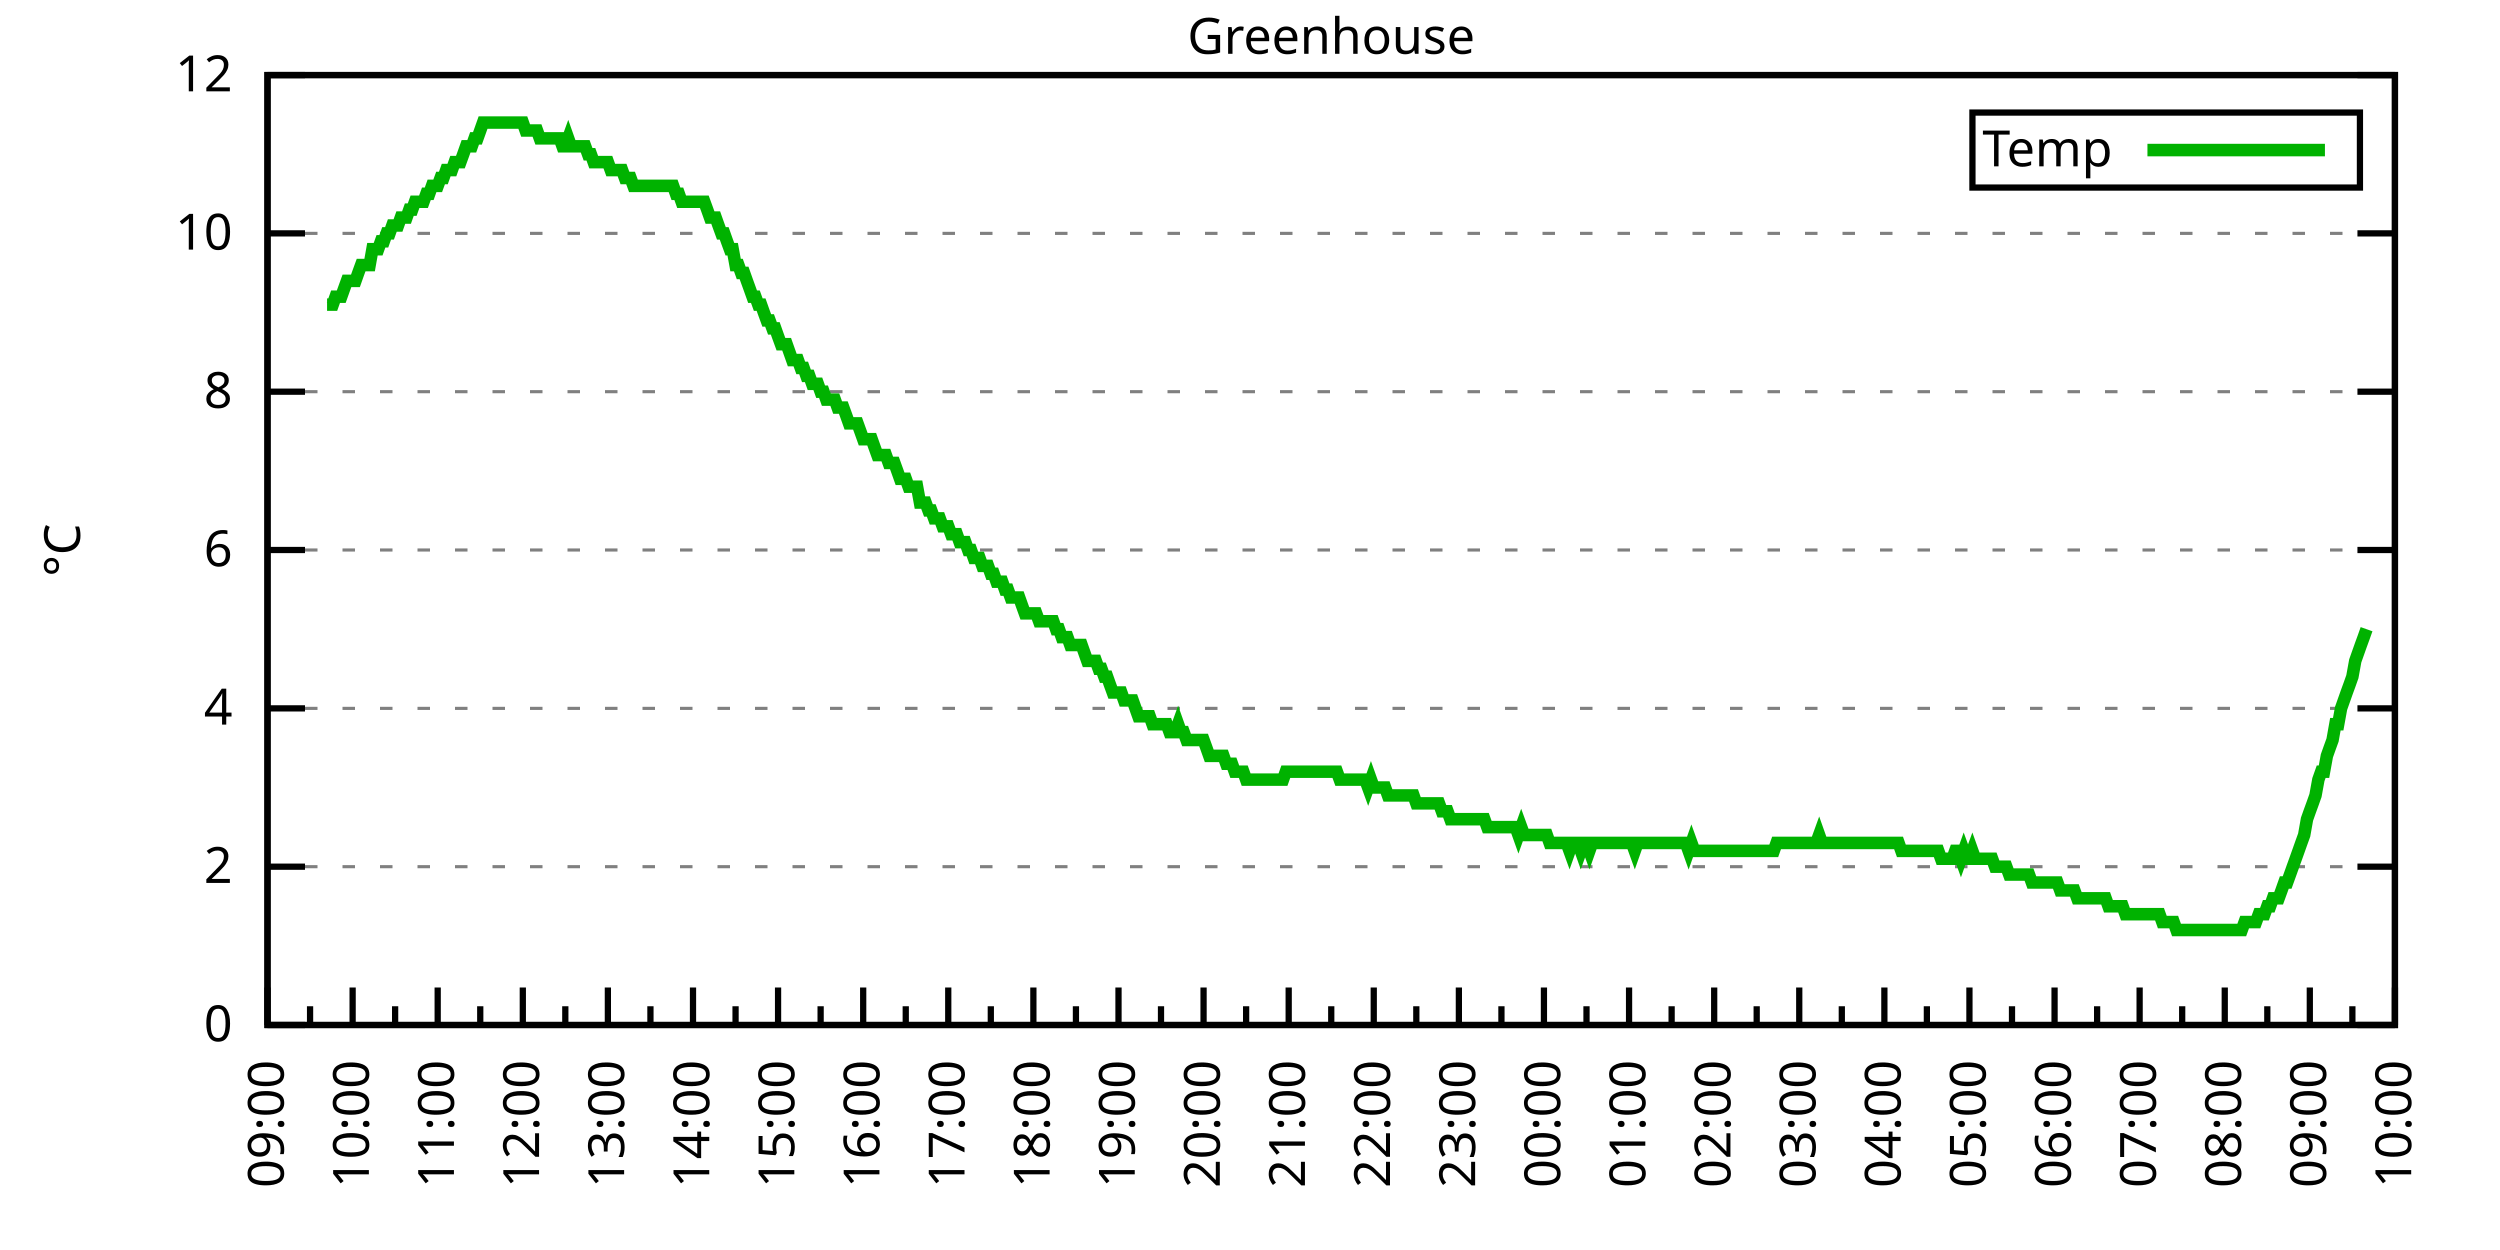
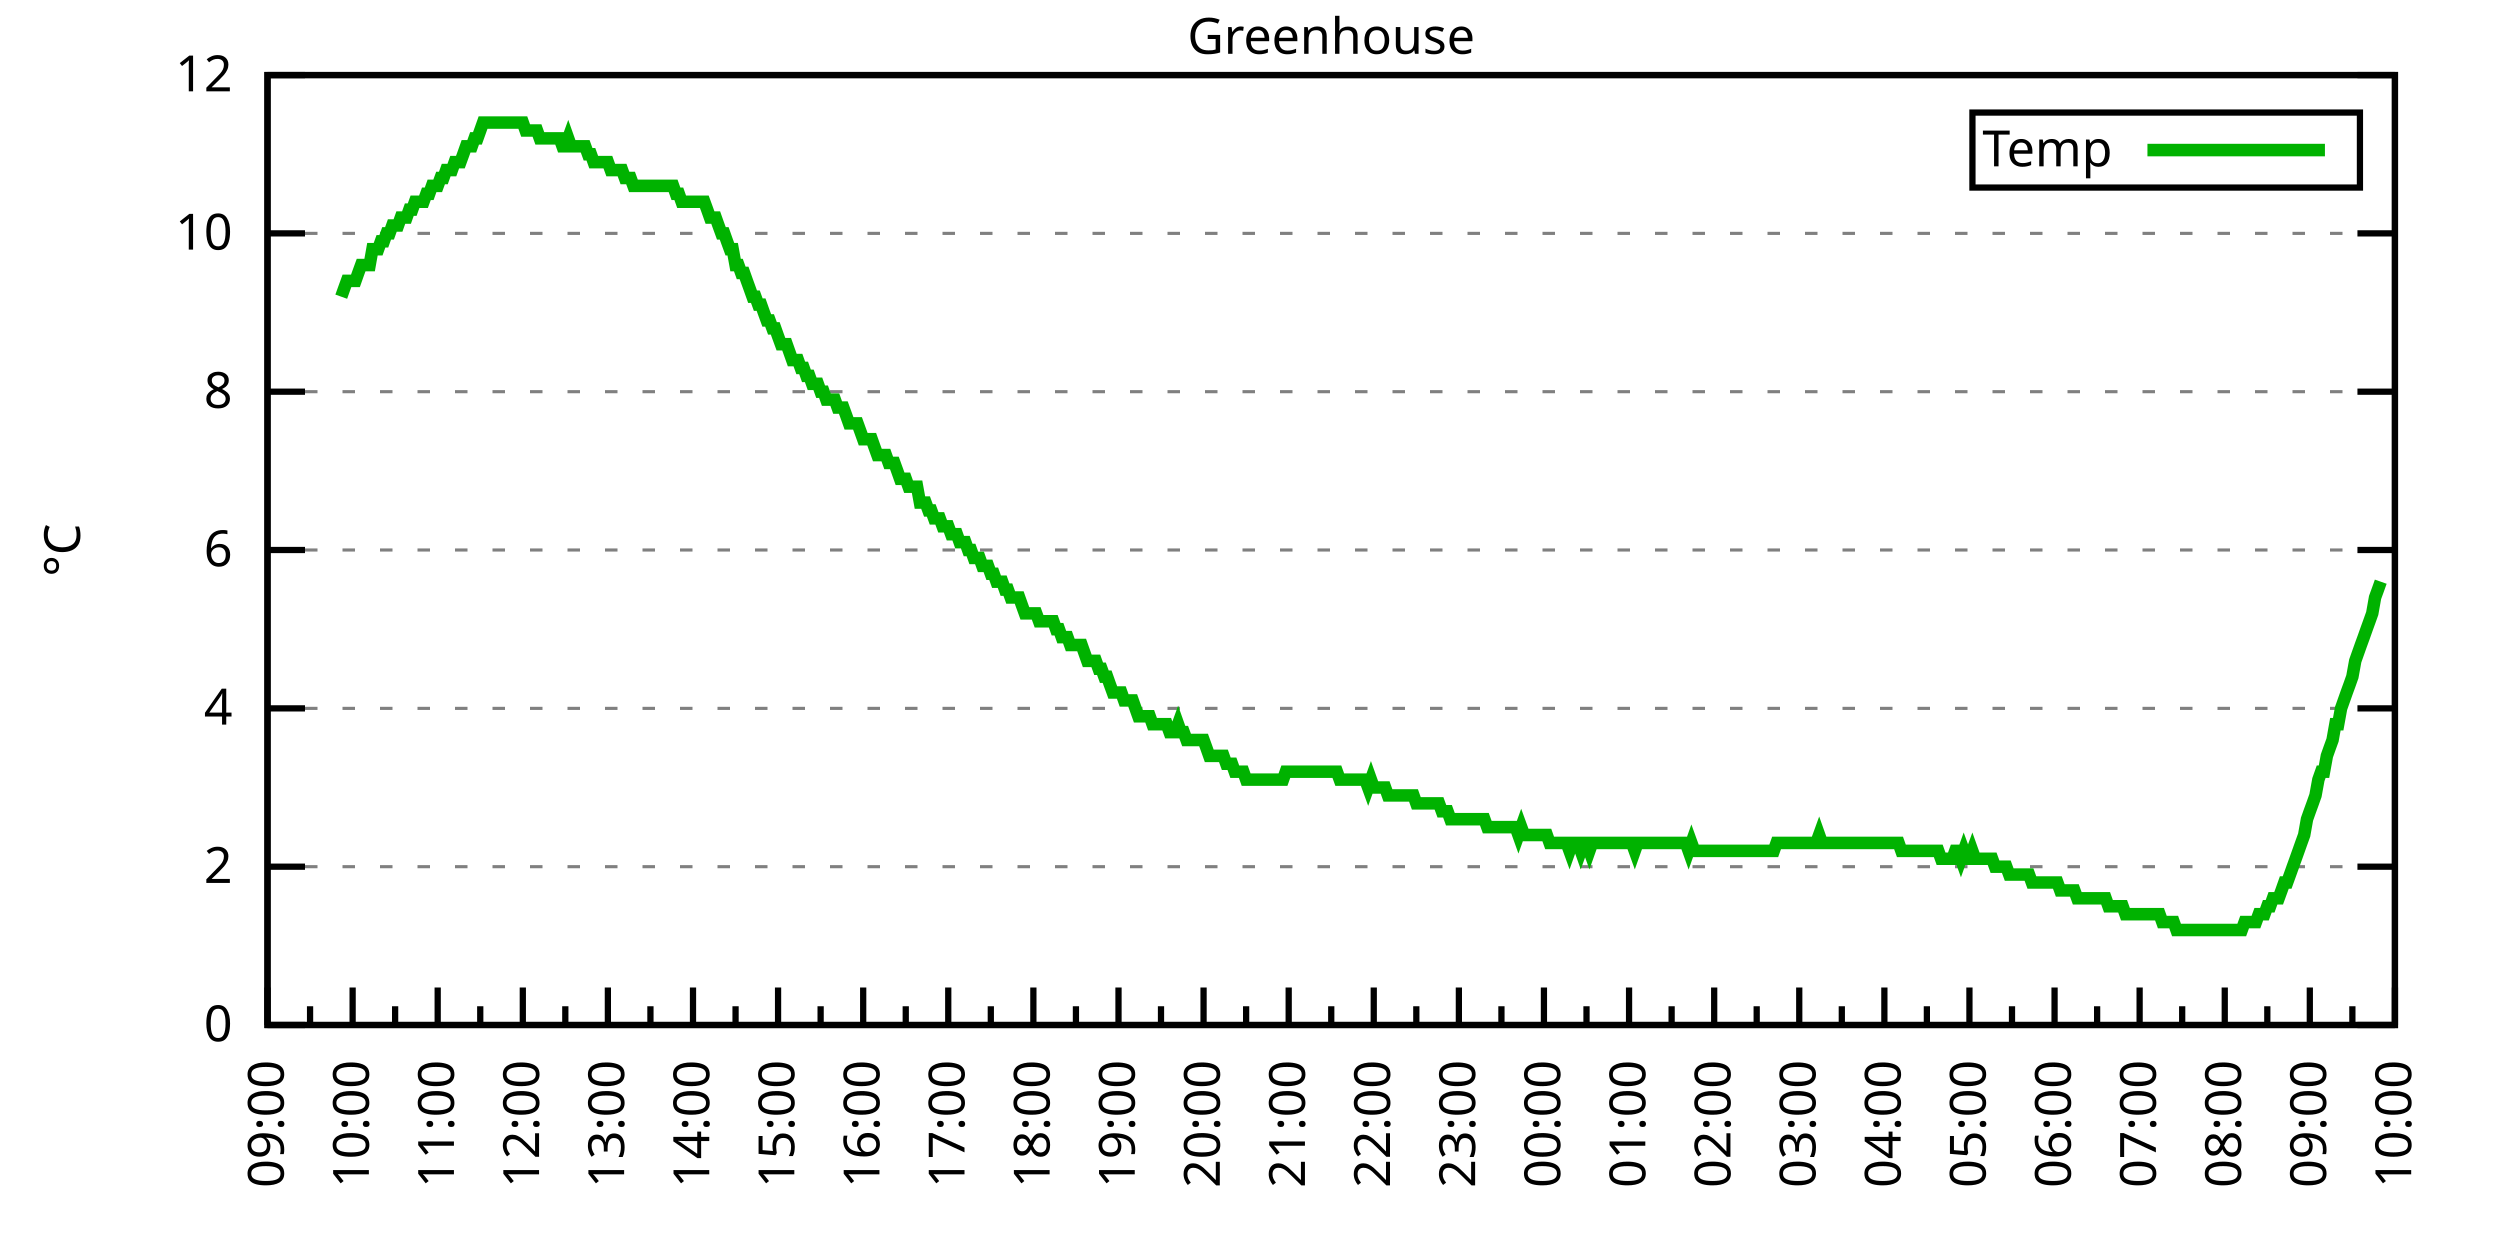
<svg xmlns="http://www.w3.org/2000/svg" xmlns:xlink="http://www.w3.org/1999/xlink" width="400" height="200" viewBox="0 0 400 200">
  <g id="gnuplot_canvas">
    <rect x="0" y="0" width="400" height="200" fill="none" />
    <defs>
      <circle id="gpDot" r="0.5" stroke-width="0.5" stroke="currentColor" />
      <path id="gpPt0" stroke-width="0.333" stroke="currentColor" d="M-1,0 h2 M0,-1 v2" />
      <path id="gpPt1" stroke-width="0.333" stroke="currentColor" d="M-1,-1 L1,1 M1,-1 L-1,1" />
      <path id="gpPt2" stroke-width="0.333" stroke="currentColor" d="M-1,0 L1,0 M0,-1 L0,1 M-1,-1 L1,1 M-1,1 L1,-1" />
      <rect id="gpPt3" stroke-width="0.333" stroke="currentColor" x="-1" y="-1" width="2" height="2" />
      <rect id="gpPt4" stroke-width="0.333" stroke="currentColor" fill="currentColor" x="-1" y="-1" width="2" height="2" />
      <circle id="gpPt5" stroke-width="0.333" stroke="currentColor" cx="0" cy="0" r="1" />
      <use xlink:href="#gpPt5" id="gpPt6" fill="currentColor" stroke="none" />
      <path id="gpPt7" stroke-width="0.333" stroke="currentColor" d="M0,-1.33 L-1.33,0.67 L1.33,0.67 z" />
      <use xlink:href="#gpPt7" id="gpPt8" fill="currentColor" stroke="none" />
      <use xlink:href="#gpPt7" id="gpPt9" stroke="currentColor" transform="rotate(180)" />
      <use xlink:href="#gpPt9" id="gpPt10" fill="currentColor" stroke="none" />
      <use xlink:href="#gpPt3" id="gpPt11" stroke="currentColor" transform="rotate(45)" />
      <use xlink:href="#gpPt11" id="gpPt12" fill="currentColor" stroke="none" />
      <path id="gpPt13" stroke-width="0.333" stroke="currentColor" d="M0,1.330 L1.265,0.411 L0.782,-1.067 L-0.782,-1.076 L-1.265,0.411 z" />
      <use xlink:href="#gpPt13" id="gpPt14" fill="currentColor" stroke="none" />
      <filter id="textbox" filterUnits="objectBoundingBox" x="0" y="0" height="1" width="1">
        <feFlood flood-color="white" flood-opacity="1" result="bgnd" />
        <feComposite in="SourceGraphic" in2="bgnd" operator="atop" />
      </filter>
      <filter id="greybox" filterUnits="objectBoundingBox" x="0" y="0" height="1" width="1">
        <feFlood flood-color="lightgrey" flood-opacity="1" result="grey" />
        <feComposite in="SourceGraphic" in2="grey" operator="atop" />
      </filter>
    </defs>
    <g fill="none" color="white" stroke="currentColor" stroke-width="1.00" stroke-linecap="butt" stroke-linejoin="miter">
</g>
    <g fill="none" color="black" stroke="currentColor" stroke-width="1.00" stroke-linecap="butt" stroke-linejoin="miter">
      <g stroke="none" shape-rendering="crispEdges">
        <polygon fill="rgb(255, 255, 255)" points="42.80,164.00 383.18,164.00 383.18,12.02 42.80,12.02 " />
      </g>
    </g>
    <g fill="none" color="black" stroke="currentColor" stroke-width="1.00" stroke-linecap="butt" stroke-linejoin="miter">
</g>
    <g fill="none" color="black" stroke="black" stroke-width="0.50" stroke-linecap="butt" stroke-linejoin="miter">
</g>
    <g fill="none" color="gray" stroke="currentColor" stroke-width="0.50" stroke-linecap="butt" stroke-linejoin="miter">
      <path stroke="gray" stroke-dasharray="2,4" class="gridline" d="M42.80,164.00 L383.19,164.00  " />
    </g>
    <g fill="none" color="gray" stroke="gray" stroke-width="1.00" stroke-linecap="butt" stroke-linejoin="miter">
</g>
    <g fill="none" color="black" stroke="currentColor" stroke-width="1.00" stroke-linecap="butt" stroke-linejoin="miter">
      <path stroke="black" d="M42.80,164.00 L48.80,164.00 M383.19,164.00 L377.19,164.00  " />
      <g transform="translate(37.20,166.60)" stroke="none" fill="black" font-family="Sans" font-size="8.00" text-anchor="end">
        <text>
          <tspan font-family="Sans"> 0</tspan>
        </text>
      </g>
    </g>
    <g fill="none" color="black" stroke="currentColor" stroke-width="1.00" stroke-linecap="butt" stroke-linejoin="miter">
</g>
    <g fill="none" color="black" stroke="black" stroke-width="0.50" stroke-linecap="butt" stroke-linejoin="miter">
</g>
    <g fill="none" color="gray" stroke="currentColor" stroke-width="0.50" stroke-linecap="butt" stroke-linejoin="miter">
      <path stroke="gray" stroke-dasharray="2,4" class="gridline" d="M42.80,138.67 L383.19,138.67  " />
    </g>
    <g fill="none" color="gray" stroke="gray" stroke-width="1.00" stroke-linecap="butt" stroke-linejoin="miter">
</g>
    <g fill="none" color="black" stroke="currentColor" stroke-width="1.00" stroke-linecap="butt" stroke-linejoin="miter">
      <path stroke="black" d="M42.80,138.67 L48.80,138.67 M383.19,138.67 L377.19,138.67  " />
      <g transform="translate(37.20,141.27)" stroke="none" fill="black" font-family="Sans" font-size="8.00" text-anchor="end">
        <text>
          <tspan font-family="Sans"> 2</tspan>
        </text>
      </g>
    </g>
    <g fill="none" color="black" stroke="currentColor" stroke-width="1.00" stroke-linecap="butt" stroke-linejoin="miter">
</g>
    <g fill="none" color="black" stroke="black" stroke-width="0.50" stroke-linecap="butt" stroke-linejoin="miter">
</g>
    <g fill="none" color="gray" stroke="currentColor" stroke-width="0.50" stroke-linecap="butt" stroke-linejoin="miter">
      <path stroke="gray" stroke-dasharray="2,4" class="gridline" d="M42.80,113.34 L383.19,113.34  " />
    </g>
    <g fill="none" color="gray" stroke="gray" stroke-width="1.00" stroke-linecap="butt" stroke-linejoin="miter">
</g>
    <g fill="none" color="black" stroke="currentColor" stroke-width="1.00" stroke-linecap="butt" stroke-linejoin="miter">
      <path stroke="black" d="M42.80,113.34 L48.80,113.34 M383.19,113.34 L377.19,113.34  " />
      <g transform="translate(37.20,115.94)" stroke="none" fill="black" font-family="Sans" font-size="8.00" text-anchor="end">
        <text>
          <tspan font-family="Sans"> 4</tspan>
        </text>
      </g>
    </g>
    <g fill="none" color="black" stroke="currentColor" stroke-width="1.00" stroke-linecap="butt" stroke-linejoin="miter">
</g>
    <g fill="none" color="black" stroke="black" stroke-width="0.50" stroke-linecap="butt" stroke-linejoin="miter">
</g>
    <g fill="none" color="gray" stroke="currentColor" stroke-width="0.50" stroke-linecap="butt" stroke-linejoin="miter">
      <path stroke="gray" stroke-dasharray="2,4" class="gridline" d="M42.80,88.00 L383.19,88.00  " />
    </g>
    <g fill="none" color="gray" stroke="gray" stroke-width="1.00" stroke-linecap="butt" stroke-linejoin="miter">
</g>
    <g fill="none" color="black" stroke="currentColor" stroke-width="1.00" stroke-linecap="butt" stroke-linejoin="miter">
      <path stroke="black" d="M42.80,88.00 L48.80,88.00 M383.19,88.00 L377.19,88.00  " />
      <g transform="translate(37.20,90.60)" stroke="none" fill="black" font-family="Sans" font-size="8.00" text-anchor="end">
        <text>
          <tspan font-family="Sans"> 6</tspan>
        </text>
      </g>
    </g>
    <g fill="none" color="black" stroke="currentColor" stroke-width="1.00" stroke-linecap="butt" stroke-linejoin="miter">
</g>
    <g fill="none" color="black" stroke="black" stroke-width="0.50" stroke-linecap="butt" stroke-linejoin="miter">
</g>
    <g fill="none" color="gray" stroke="currentColor" stroke-width="0.50" stroke-linecap="butt" stroke-linejoin="miter">
      <path stroke="gray" stroke-dasharray="2,4" class="gridline" d="M42.80,62.67 L383.19,62.67  " />
    </g>
    <g fill="none" color="gray" stroke="gray" stroke-width="1.00" stroke-linecap="butt" stroke-linejoin="miter">
</g>
    <g fill="none" color="black" stroke="currentColor" stroke-width="1.00" stroke-linecap="butt" stroke-linejoin="miter">
      <path stroke="black" d="M42.80,62.67 L48.80,62.67 M383.19,62.67 L377.19,62.67  " />
      <g transform="translate(37.20,65.27)" stroke="none" fill="black" font-family="Sans" font-size="8.00" text-anchor="end">
        <text>
          <tspan font-family="Sans"> 8</tspan>
        </text>
      </g>
    </g>
    <g fill="none" color="black" stroke="currentColor" stroke-width="1.00" stroke-linecap="butt" stroke-linejoin="miter">
</g>
    <g fill="none" color="black" stroke="black" stroke-width="0.50" stroke-linecap="butt" stroke-linejoin="miter">
</g>
    <g fill="none" color="gray" stroke="currentColor" stroke-width="0.50" stroke-linecap="butt" stroke-linejoin="miter">
      <path stroke="gray" stroke-dasharray="2,4" class="gridline" d="M42.80,37.34 L383.19,37.34  " />
    </g>
    <g fill="none" color="gray" stroke="gray" stroke-width="1.00" stroke-linecap="butt" stroke-linejoin="miter">
</g>
    <g fill="none" color="black" stroke="currentColor" stroke-width="1.00" stroke-linecap="butt" stroke-linejoin="miter">
      <path stroke="black" d="M42.80,37.34 L48.80,37.34 M383.19,37.34 L377.19,37.34  " />
      <g transform="translate(37.20,39.94)" stroke="none" fill="black" font-family="Sans" font-size="8.00" text-anchor="end">
        <text>
          <tspan font-family="Sans"> 10</tspan>
        </text>
      </g>
    </g>
    <g fill="none" color="black" stroke="currentColor" stroke-width="1.00" stroke-linecap="butt" stroke-linejoin="miter">
</g>
    <g fill="none" color="black" stroke="black" stroke-width="0.50" stroke-linecap="butt" stroke-linejoin="miter">
</g>
    <g fill="none" color="gray" stroke="currentColor" stroke-width="0.50" stroke-linecap="butt" stroke-linejoin="miter">
      <path stroke="gray" stroke-dasharray="2,4" class="gridline" d="M42.80,12.01 L383.19,12.01  " />
    </g>
    <g fill="none" color="gray" stroke="gray" stroke-width="1.00" stroke-linecap="butt" stroke-linejoin="miter">
</g>
    <g fill="none" color="black" stroke="currentColor" stroke-width="1.00" stroke-linecap="butt" stroke-linejoin="miter">
      <path stroke="black" d="M42.80,12.01 L48.80,12.01 M383.19,12.01 L377.19,12.01  " />
      <g transform="translate(37.20,14.61)" stroke="none" fill="black" font-family="Sans" font-size="8.00" text-anchor="end">
        <text>
          <tspan font-family="Sans"> 12</tspan>
        </text>
      </g>
    </g>
    <g fill="none" color="black" stroke="currentColor" stroke-width="1.00" stroke-linecap="butt" stroke-linejoin="miter">
      <path stroke="black" d="M42.80,164.00 L42.80,158.00  " />
      <g transform="translate(45.40,169.60) rotate(270)" stroke="none" fill="black" font-family="Sans" font-size="8.00" text-anchor="end">
        <text>
          <tspan font-family="Sans">09:00</tspan>
        </text>
      </g>
    </g>
    <g fill="none" color="black" stroke="currentColor" stroke-width="1.00" stroke-linecap="butt" stroke-linejoin="miter">
      <path stroke="black" d="M49.61,164.00 L49.61,161.00 M56.42,164.00 L56.42,158.00  " />
      <g transform="translate(59.02,169.60) rotate(270)" stroke="none" fill="black" font-family="Sans" font-size="8.00" text-anchor="end">
        <text>
          <tspan font-family="Sans">10:00</tspan>
        </text>
      </g>
    </g>
    <g fill="none" color="black" stroke="currentColor" stroke-width="1.00" stroke-linecap="butt" stroke-linejoin="miter">
      <path stroke="black" d="M63.22,164.00 L63.22,161.00 M70.03,164.00 L70.03,158.00  " />
      <g transform="translate(72.63,169.60) rotate(270)" stroke="none" fill="black" font-family="Sans" font-size="8.00" text-anchor="end">
        <text>
          <tspan font-family="Sans">11:00</tspan>
        </text>
      </g>
    </g>
    <g fill="none" color="black" stroke="currentColor" stroke-width="1.00" stroke-linecap="butt" stroke-linejoin="miter">
      <path stroke="black" d="M76.84,164.00 L76.84,161.00 M83.65,164.00 L83.65,158.00  " />
      <g transform="translate(86.25,169.60) rotate(270)" stroke="none" fill="black" font-family="Sans" font-size="8.00" text-anchor="end">
        <text>
          <tspan font-family="Sans">12:00</tspan>
        </text>
      </g>
    </g>
    <g fill="none" color="black" stroke="currentColor" stroke-width="1.00" stroke-linecap="butt" stroke-linejoin="miter">
      <path stroke="black" d="M90.45,164.00 L90.45,161.00 M97.26,164.00 L97.26,158.00  " />
      <g transform="translate(99.86,169.60) rotate(270)" stroke="none" fill="black" font-family="Sans" font-size="8.00" text-anchor="end">
        <text>
          <tspan font-family="Sans">13:00</tspan>
        </text>
      </g>
    </g>
    <g fill="none" color="black" stroke="currentColor" stroke-width="1.00" stroke-linecap="butt" stroke-linejoin="miter">
      <path stroke="black" d="M104.07,164.00 L104.07,161.00 M110.88,164.00 L110.88,158.00  " />
      <g transform="translate(113.48,169.60) rotate(270)" stroke="none" fill="black" font-family="Sans" font-size="8.00" text-anchor="end">
        <text>
          <tspan font-family="Sans">14:00</tspan>
        </text>
      </g>
    </g>
    <g fill="none" color="black" stroke="currentColor" stroke-width="1.00" stroke-linecap="butt" stroke-linejoin="miter">
      <path stroke="black" d="M117.69,164.00 L117.69,161.00 M124.49,164.00 L124.49,158.00  " />
      <g transform="translate(127.09,169.60) rotate(270)" stroke="none" fill="black" font-family="Sans" font-size="8.00" text-anchor="end">
        <text>
          <tspan font-family="Sans">15:00</tspan>
        </text>
      </g>
    </g>
    <g fill="none" color="black" stroke="currentColor" stroke-width="1.00" stroke-linecap="butt" stroke-linejoin="miter">
      <path stroke="black" d="M131.30,164.00 L131.30,161.00 M138.11,164.00 L138.11,158.00  " />
      <g transform="translate(140.71,169.60) rotate(270)" stroke="none" fill="black" font-family="Sans" font-size="8.00" text-anchor="end">
        <text>
          <tspan font-family="Sans">16:00</tspan>
        </text>
      </g>
    </g>
    <g fill="none" color="black" stroke="currentColor" stroke-width="1.00" stroke-linecap="butt" stroke-linejoin="miter">
      <path stroke="black" d="M144.92,164.00 L144.92,161.00 M151.72,164.00 L151.72,158.00  " />
      <g transform="translate(154.32,169.60) rotate(270)" stroke="none" fill="black" font-family="Sans" font-size="8.00" text-anchor="end">
        <text>
          <tspan font-family="Sans">17:00</tspan>
        </text>
      </g>
    </g>
    <g fill="none" color="black" stroke="currentColor" stroke-width="1.00" stroke-linecap="butt" stroke-linejoin="miter">
      <path stroke="black" d="M158.53,164.00 L158.53,161.00 M165.34,164.00 L165.34,158.00  " />
      <g transform="translate(167.94,169.60) rotate(270)" stroke="none" fill="black" font-family="Sans" font-size="8.00" text-anchor="end">
        <text>
          <tspan font-family="Sans">18:00</tspan>
        </text>
      </g>
    </g>
    <g fill="none" color="black" stroke="currentColor" stroke-width="1.00" stroke-linecap="butt" stroke-linejoin="miter">
      <path stroke="black" d="M172.15,164.00 L172.15,161.00 M178.96,164.00 L178.96,158.00  " />
      <g transform="translate(181.56,169.60) rotate(270)" stroke="none" fill="black" font-family="Sans" font-size="8.00" text-anchor="end">
        <text>
          <tspan font-family="Sans">19:00</tspan>
        </text>
      </g>
    </g>
    <g fill="none" color="black" stroke="currentColor" stroke-width="1.00" stroke-linecap="butt" stroke-linejoin="miter">
      <path stroke="black" d="M185.76,164.00 L185.76,161.00 M192.57,164.00 L192.57,158.00  " />
      <g transform="translate(195.17,169.60) rotate(270)" stroke="none" fill="black" font-family="Sans" font-size="8.00" text-anchor="end">
        <text>
          <tspan font-family="Sans">20:00</tspan>
        </text>
      </g>
    </g>
    <g fill="none" color="black" stroke="currentColor" stroke-width="1.00" stroke-linecap="butt" stroke-linejoin="miter">
      <path stroke="black" d="M199.38,164.00 L199.38,161.00 M206.19,164.00 L206.19,158.00  " />
      <g transform="translate(208.79,169.60) rotate(270)" stroke="none" fill="black" font-family="Sans" font-size="8.00" text-anchor="end">
        <text>
          <tspan font-family="Sans">21:00</tspan>
        </text>
      </g>
    </g>
    <g fill="none" color="black" stroke="currentColor" stroke-width="1.00" stroke-linecap="butt" stroke-linejoin="miter">
      <path stroke="black" d="M213.00,164.00 L213.00,161.00 M219.80,164.00 L219.80,158.00  " />
      <g transform="translate(222.40,169.60) rotate(270)" stroke="none" fill="black" font-family="Sans" font-size="8.00" text-anchor="end">
        <text>
          <tspan font-family="Sans">22:00</tspan>
        </text>
      </g>
    </g>
    <g fill="none" color="black" stroke="currentColor" stroke-width="1.00" stroke-linecap="butt" stroke-linejoin="miter">
      <path stroke="black" d="M226.61,164.00 L226.61,161.00 M233.42,164.00 L233.42,158.00  " />
      <g transform="translate(236.02,169.60) rotate(270)" stroke="none" fill="black" font-family="Sans" font-size="8.00" text-anchor="end">
        <text>
          <tspan font-family="Sans">23:00</tspan>
        </text>
      </g>
    </g>
    <g fill="none" color="black" stroke="currentColor" stroke-width="1.00" stroke-linecap="butt" stroke-linejoin="miter">
      <path stroke="black" d="M240.23,164.00 L240.23,161.00 M247.03,164.00 L247.03,158.00  " />
      <g transform="translate(249.63,169.60) rotate(270)" stroke="none" fill="black" font-family="Sans" font-size="8.00" text-anchor="end">
        <text>
          <tspan font-family="Sans">00:00</tspan>
        </text>
      </g>
    </g>
    <g fill="none" color="black" stroke="currentColor" stroke-width="1.00" stroke-linecap="butt" stroke-linejoin="miter">
      <path stroke="black" d="M253.84,164.00 L253.84,161.00 M260.65,164.00 L260.65,158.00  " />
      <g transform="translate(263.25,169.60) rotate(270)" stroke="none" fill="black" font-family="Sans" font-size="8.00" text-anchor="end">
        <text>
          <tspan font-family="Sans">01:00</tspan>
        </text>
      </g>
    </g>
    <g fill="none" color="black" stroke="currentColor" stroke-width="1.00" stroke-linecap="butt" stroke-linejoin="miter">
      <path stroke="black" d="M267.46,164.00 L267.46,161.00 M274.27,164.00 L274.27,158.00  " />
      <g transform="translate(276.87,169.60) rotate(270)" stroke="none" fill="black" font-family="Sans" font-size="8.00" text-anchor="end">
        <text>
          <tspan font-family="Sans">02:00</tspan>
        </text>
      </g>
    </g>
    <g fill="none" color="black" stroke="currentColor" stroke-width="1.00" stroke-linecap="butt" stroke-linejoin="miter">
      <path stroke="black" d="M281.07,164.00 L281.07,161.00 M287.88,164.00 L287.88,158.00  " />
      <g transform="translate(290.48,169.60) rotate(270)" stroke="none" fill="black" font-family="Sans" font-size="8.00" text-anchor="end">
        <text>
          <tspan font-family="Sans">03:00</tspan>
        </text>
      </g>
    </g>
    <g fill="none" color="black" stroke="currentColor" stroke-width="1.00" stroke-linecap="butt" stroke-linejoin="miter">
      <path stroke="black" d="M294.69,164.00 L294.69,161.00 M301.50,164.00 L301.50,158.00  " />
      <g transform="translate(304.10,169.60) rotate(270)" stroke="none" fill="black" font-family="Sans" font-size="8.00" text-anchor="end">
        <text>
          <tspan font-family="Sans">04:00</tspan>
        </text>
      </g>
    </g>
    <g fill="none" color="black" stroke="currentColor" stroke-width="1.00" stroke-linecap="butt" stroke-linejoin="miter">
      <path stroke="black" d="M308.30,164.00 L308.30,161.00 M315.11,164.00 L315.11,158.00  " />
      <g transform="translate(317.71,169.60) rotate(270)" stroke="none" fill="black" font-family="Sans" font-size="8.00" text-anchor="end">
        <text>
          <tspan font-family="Sans">05:00</tspan>
        </text>
      </g>
    </g>
    <g fill="none" color="black" stroke="currentColor" stroke-width="1.00" stroke-linecap="butt" stroke-linejoin="miter">
      <path stroke="black" d="M321.92,164.00 L321.92,161.00 M328.73,164.00 L328.73,158.00  " />
      <g transform="translate(331.33,169.60) rotate(270)" stroke="none" fill="black" font-family="Sans" font-size="8.00" text-anchor="end">
        <text>
          <tspan font-family="Sans">06:00</tspan>
        </text>
      </g>
    </g>
    <g fill="none" color="black" stroke="currentColor" stroke-width="1.00" stroke-linecap="butt" stroke-linejoin="miter">
      <path stroke="black" d="M335.54,164.00 L335.54,161.00 M342.34,164.00 L342.34,158.00  " />
      <g transform="translate(344.94,169.60) rotate(270)" stroke="none" fill="black" font-family="Sans" font-size="8.00" text-anchor="end">
        <text>
          <tspan font-family="Sans">07:00</tspan>
        </text>
      </g>
    </g>
    <g fill="none" color="black" stroke="currentColor" stroke-width="1.00" stroke-linecap="butt" stroke-linejoin="miter">
      <path stroke="black" d="M349.15,164.00 L349.15,161.00 M355.96,164.00 L355.96,158.00  " />
      <g transform="translate(358.56,169.60) rotate(270)" stroke="none" fill="black" font-family="Sans" font-size="8.00" text-anchor="end">
        <text>
          <tspan font-family="Sans">08:00</tspan>
        </text>
      </g>
    </g>
    <g fill="none" color="black" stroke="currentColor" stroke-width="1.00" stroke-linecap="butt" stroke-linejoin="miter">
      <path stroke="black" d="M362.77,164.00 L362.77,161.00 M369.57,164.00 L369.57,158.00  " />
      <g transform="translate(372.17,169.60) rotate(270)" stroke="none" fill="black" font-family="Sans" font-size="8.00" text-anchor="end">
        <text>
          <tspan font-family="Sans">09:00</tspan>
        </text>
      </g>
    </g>
    <g fill="none" color="black" stroke="currentColor" stroke-width="1.00" stroke-linecap="butt" stroke-linejoin="miter">
      <path stroke="black" d="M376.38,164.00 L376.38,161.00 M383.19,164.00 L383.19,158.00  " />
      <g transform="translate(385.79,169.60) rotate(270)" stroke="none" fill="black" font-family="Sans" font-size="8.00" text-anchor="end">
        <text>
          <tspan font-family="Sans">10:00</tspan>
        </text>
      </g>
    </g>
    <g fill="none" color="black" stroke="currentColor" stroke-width="1.00" stroke-linecap="butt" stroke-linejoin="miter">
</g>
    <g fill="none" color="black" stroke="currentColor" stroke-width="1.00" stroke-linecap="butt" stroke-linejoin="miter">
      <path stroke="black" d="M42.80,12.01 L42.80,164.00 L383.19,164.00 L383.19,12.01 L42.80,12.01 Z  " />
    </g>
    <g fill="none" color="black" stroke="currentColor" stroke-width="1.00" stroke-linecap="butt" stroke-linejoin="miter">
      <g transform="translate(12.80,88.01) rotate(270)" stroke="none" fill="black" font-family="Sans" font-size="8.00" text-anchor="middle">
        <text>
          <tspan font-family="Sans">°C</tspan>
        </text>
      </g>
    </g>
    <g fill="none" color="black" stroke="currentColor" stroke-width="1.00" stroke-linecap="butt" stroke-linejoin="miter">
</g>
    <g fill="none" color="black" stroke="currentColor" stroke-width="1.00" stroke-linecap="butt" stroke-linejoin="miter">
      <path stroke="black" d="M315.59,30.01 L315.59,18.01 L377.59,18.01 L377.59,30.01 L315.59,30.01 Z  " />
    </g>
    <g id="Greenhouse_plot_1">
      <g fill="none" color="white" stroke="black" stroke-width="2.00" stroke-linecap="butt" stroke-linejoin="miter">
</g>
      <g fill="none" color="black" stroke="currentColor" stroke-width="2.00" stroke-linecap="butt" stroke-linejoin="miter">
        <g transform="translate(337.99,26.61)" stroke="none" fill="black" font-family="Sans" font-size="8.00" text-anchor="end">
          <text>
            <tspan font-family="Sans">Temp</tspan>
          </text>
        </g>
      </g>
      <g fill="none" color="black" stroke="currentColor" stroke-width="2.00" stroke-linecap="butt" stroke-linejoin="miter">
-         <path stroke="rgb(  0, 178,   0)" d="M343.59,24.01 L371.99,24.01 M52.33,48.74 L52.78,48.74 L53.24,48.74 L53.69,47.47 L54.15,47.47 L54.60,47.47   L55.05,46.21 L55.51,44.94 L55.96,44.94 L56.42,44.94 L56.87,44.94 L57.32,43.67 L57.78,42.41 L58.23,42.41   L58.68,42.41 L59.14,42.41 L59.59,39.87 L60.05,39.87 L60.50,39.87 L60.95,38.61 L61.41,38.61 L61.86,37.34   L62.32,37.34 L62.77,36.08 L63.22,36.08 L63.68,36.08 L64.13,34.81 L64.58,34.81 L65.04,34.81 L65.49,33.54   L65.95,33.54 L66.40,32.28 L66.85,32.28 L67.31,32.28 L67.76,32.28 L68.22,31.01 L68.67,31.01 L69.12,29.74   L69.58,29.74 L70.03,29.74 L70.49,28.48 L70.94,28.48 L71.39,27.21 L71.85,27.21 L72.30,27.21 L72.75,25.94   L73.21,25.94 L73.66,25.94 L74.12,24.68 L74.57,23.41 L75.02,23.41 L75.48,23.41 L75.93,22.14 L76.39,22.14   L76.84,20.88 L77.29,19.61 L77.75,19.61 L78.20,19.61 L78.65,19.61 L79.11,19.61 L79.56,19.61 L80.02,19.61   L80.47,19.61 L80.92,19.61 L81.38,19.61 L81.83,19.61 L82.29,19.61 L82.74,19.61 L83.19,19.61 L83.65,19.61   L84.10,20.88 L84.55,20.88 L85.01,20.88 L85.46,20.88 L85.92,20.88 L86.37,22.14 L86.82,22.14 L87.28,22.14   L87.73,22.14 L88.19,22.14 L88.64,22.14 L89.09,22.14 L89.55,22.14 L90.00,23.41 L90.45,23.41 L90.91,22.14   L91.36,23.41 L91.82,23.41 L92.27,23.41 L92.72,23.41 L93.18,23.41 L93.63,23.41 L94.09,24.68 L94.54,24.68   L94.99,25.94 L95.45,25.94 L95.90,25.94 L96.35,25.94 L96.81,25.94 L97.26,25.94 L97.72,27.21 L98.17,27.21   L98.62,27.21 L99.08,27.21 L99.53,27.21 L99.99,28.48 L100.44,28.48 L100.89,28.48 L101.35,29.74 L101.80,29.74   L102.25,29.74 L102.71,29.74 L103.16,29.74 L103.62,29.74 L104.07,29.74 L104.52,29.74 L104.98,29.74 L105.43,29.74   L105.89,29.74 L106.34,29.74 L106.79,29.74 L107.25,29.74 L107.70,29.74 L108.15,31.01 L108.61,31.01 L109.06,32.28   L109.52,32.28 L109.97,32.28 L110.42,32.28 L110.88,32.28 L111.33,32.28 L111.79,32.28 L112.24,32.28 L112.69,32.28   L113.15,33.54 L113.60,34.81 L114.05,34.81 L114.51,34.81 L114.96,36.08 L115.42,37.34 L115.87,37.34 L116.32,38.61   L116.78,39.87 L117.23,39.87 L117.69,42.41 L118.14,42.41 L118.59,43.67 L119.05,43.67 L119.50,44.94 L119.96,46.21   L120.41,47.47 L120.86,47.47 L121.32,48.74 L121.77,48.74 L122.22,50.01 L122.68,51.27 L123.13,51.27 L123.59,52.54   L124.04,52.54 L124.49,53.81 L124.95,55.07 L125.40,55.07 L125.86,55.07 L126.31,56.34 L126.76,57.61 L127.22,57.61   L127.67,57.61 L128.12,58.87 L128.58,58.87 L129.03,60.14 L129.49,60.14 L129.94,61.41 L130.39,61.41 L130.85,61.41   L131.30,62.67 L131.76,62.67 L132.21,63.94 L132.66,63.94 L133.12,63.94 L133.57,63.94 L134.02,65.21 L134.48,65.21   L134.93,65.21 L135.39,66.47 L135.84,67.74 L136.29,67.74 L136.75,67.74 L137.20,67.74 L137.66,69.01 L138.11,70.27   L138.56,70.27 L139.02,70.27 L139.47,70.27 L139.92,71.54 L140.38,72.81 L140.83,72.81 L141.29,72.81 L141.74,72.81   L142.19,74.07 L142.65,74.07 L143.10,74.07 L143.56,75.34 L144.01,76.61 L144.46,76.61 L144.92,76.61 L145.37,77.87   L145.82,77.87 L146.28,77.87 L146.73,77.87 L147.19,80.41 L147.64,80.41 L148.09,80.41 L148.55,81.67 L149.00,81.67   L149.46,82.94 L149.91,82.94 L150.36,82.94 L150.82,84.21 L151.27,84.21 L151.72,84.21 L152.18,85.47 L152.63,85.47   L153.09,85.47 L153.54,86.74 L153.99,86.74 L154.45,86.74 L154.90,88.00 L155.36,88.00 L155.81,89.27 L156.26,89.27   L156.72,89.27 L157.17,90.54 L157.62,90.54 L158.08,90.54 L158.53,91.80 L158.99,91.80 L159.44,93.07 L159.89,93.07   L160.35,93.07 L160.80,94.34 L161.26,94.34 L161.71,95.60 L162.16,95.60 L162.62,95.60 L163.07,95.60 L163.52,96.87   L163.98,98.14 L164.43,98.14 L164.89,98.14 L165.34,98.14 L165.79,98.14 L166.25,99.40 L166.70,99.40 L167.16,99.40   L167.61,99.40 L168.06,99.40 L168.52,99.40 L168.97,100.67 L169.43,100.67 L169.88,101.94 L170.33,101.94 L170.79,101.94   L171.24,103.20 L171.69,103.20 L172.15,103.20 L172.60,103.20 L173.06,103.20 L173.51,104.47 L173.96,105.74 L174.87,105.74   L175.33,105.74 L175.78,107.00 L176.23,107.00 L176.69,108.27 L177.14,108.27 L177.59,109.54 L178.05,110.80 L178.50,110.80   L178.96,110.80 L179.41,110.80 L179.86,112.07 L180.32,112.07 L180.77,112.07 L181.23,112.07 L181.68,113.34 L182.13,114.60   L182.59,114.60 L183.04,114.60 L183.49,114.60 L183.95,114.60 L184.40,115.87 L184.86,115.87 L185.31,115.87 L185.76,115.87   L186.22,115.87 L186.67,115.87 L187.13,117.14 L187.58,117.14 L188.03,117.14 L188.49,115.87 L188.94,117.14 L189.39,117.14   L189.85,118.40 L190.30,118.40 L190.76,118.40 L191.21,118.40 L191.66,118.40 L192.12,118.40 L192.57,118.40 L193.03,119.67   L193.48,120.94 L193.93,120.94 L194.39,120.94 L194.84,120.94 L195.29,120.94 L195.75,120.94 L196.20,122.20 L196.66,122.20   L197.11,122.20 L197.56,123.47 L198.02,123.47 L198.47,123.47 L198.93,123.47 L199.38,124.74 L199.83,124.74 L200.29,124.74   L200.74,124.74 L201.19,124.74 L201.65,124.74 L202.10,124.74 L202.56,124.74 L203.01,124.74 L203.46,124.74 L203.92,124.74   L204.37,124.74 L204.83,124.74 L205.28,124.74 L205.73,123.47 L206.19,123.47 L206.64,123.47 L207.09,123.47 L207.55,123.47   L208.00,123.47 L208.46,123.47 L208.91,123.47 L209.36,123.47 L209.82,123.47 L210.27,123.47 L210.73,123.47 L211.18,123.47   L211.63,123.47 L212.09,123.47 L212.54,123.47 L213.00,123.47 L213.45,123.47 L213.90,123.47 L214.36,124.74 L214.81,124.74   L215.26,124.74 L215.72,124.74 L216.17,124.74 L216.63,124.74 L217.08,124.74 L217.53,124.74 L217.99,124.74 L218.44,124.74   L218.90,126.00 L219.35,124.74 L219.80,126.00 L220.26,126.00 L220.71,126.00 L221.16,126.00 L221.62,126.00 L222.07,127.27   L222.53,127.27 L222.98,127.27 L223.43,127.27 L223.89,127.27 L224.34,127.27 L224.80,127.27 L225.25,127.27 L225.70,127.27   L226.16,127.27 L226.61,128.54 L227.06,128.54 L227.52,128.54 L227.97,128.54 L228.43,128.54 L228.88,128.54 L229.33,128.54   L229.79,128.54 L230.24,128.54 L230.70,129.80 L231.15,129.80 L231.60,129.80 L232.06,131.07 L232.51,131.07 L232.96,131.07   L233.42,131.07 L233.87,131.07 L234.33,131.07 L234.78,131.07 L235.23,131.07 L235.69,131.07 L236.14,131.07 L236.60,131.07   L237.05,131.07 L237.50,131.07 L237.96,132.34 L238.41,132.34 L238.86,132.34 L239.32,132.34 L239.77,132.34 L240.23,132.34   L240.68,132.34 L241.13,132.34 L241.59,132.34 L242.04,132.34 L242.50,132.34 L242.95,133.60 L243.40,132.34 L243.86,133.60   L244.31,133.60 L244.76,133.60 L245.22,133.60 L245.67,133.60 L246.13,133.60 L246.58,133.60 L247.03,133.60 L247.49,133.60   L247.94,134.87 L248.40,134.87 L248.85,134.87 L249.30,134.87 L249.76,134.87 L250.21,134.87 L250.66,134.87 L251.12,136.14   L251.57,134.87 L252.03,134.87 L252.48,134.87 L252.93,136.14 L253.39,134.87 L253.84,134.87 L254.30,136.14 L254.75,134.87   L255.20,134.87 L255.66,134.87 L256.11,134.87 L256.56,134.87 L257.02,134.87 L257.47,134.87 L257.93,134.87 L258.38,134.87   L258.83,134.87 L259.29,134.87 L259.74,134.87 L260.20,134.87 L260.65,134.87 L261.10,134.87 L261.56,136.14 L262.01,134.87   L262.47,134.87 L262.92,134.87 L263.37,134.87 L263.83,134.87 L264.28,134.87 L264.73,134.87 L265.19,134.87 L265.64,134.87   L266.10,134.87 L266.55,134.87 L267.00,134.87 L267.46,134.87 L267.91,134.87 L268.37,134.87 L268.82,134.87 L269.27,134.87   L269.73,134.87 L270.18,136.14 L270.63,134.87 L271.09,136.14 L271.54,136.14 L272.00,136.14 L272.45,136.14 L272.90,136.14   L273.36,136.14 L273.81,136.14 L274.27,136.14 L274.72,136.14 L275.17,136.14 L275.63,136.14 L276.08,136.14 L276.53,136.14   L276.99,136.14 L277.44,136.14 L277.90,136.14 L278.35,136.14 L278.80,136.14 L279.26,136.14 L279.71,136.14 L280.17,136.14   L280.62,136.14 L281.07,136.14 L281.53,136.14 L281.98,136.14 L282.43,136.14 L282.89,136.14 L283.34,136.14 L283.80,136.14   L284.25,134.87 L284.70,134.87 L285.16,134.87 L285.61,134.87 L286.07,134.87 L286.52,134.87 L286.97,134.87 L287.43,134.87   L287.88,134.87 L288.33,134.87 L288.79,134.87 L289.24,134.87 L289.70,134.87 L290.15,134.87 L290.60,134.87 L291.06,133.60   L291.51,134.87 L291.97,134.87 L292.42,134.87 L292.87,134.87 L293.33,134.87 L293.78,134.87 L294.23,134.87 L294.69,134.87   L295.14,134.87 L295.60,134.87 L296.05,134.87 L296.50,134.87 L296.96,134.87 L297.41,134.87 L297.87,134.87 L298.32,134.87   L298.77,134.87 L299.23,134.87 L299.68,134.87 L300.13,134.87 L300.59,134.87 L301.04,134.87 L301.50,134.87 L301.95,134.87   L302.40,134.87 L302.86,134.87 L303.31,134.87 L303.77,134.87 L304.22,136.14 L304.67,136.14 L305.13,136.14 L305.58,136.14   L306.03,136.14 L306.49,136.14 L306.94,136.14 L307.40,136.14 L307.85,136.14 L308.30,136.14 L308.76,136.14 L309.21,136.14   L309.67,136.14 L310.12,136.14 L310.57,137.40 L311.03,137.40 L311.48,137.40 L311.94,137.40 L312.39,137.40 L312.84,136.14   L313.30,136.14 L313.75,137.40 L314.20,136.14 L314.66,137.40 L315.11,137.40 L315.57,136.14 L316.02,137.40 L316.47,137.40   L316.93,137.40 L317.38,137.40 L317.84,137.40 L318.29,137.40 L318.74,137.40 L319.20,138.67 L319.65,138.67 L320.10,138.67   L320.56,138.67 L321.01,138.67 L321.47,139.93 L321.92,139.93 L322.37,139.93 L322.83,139.93 L323.28,139.93 L323.74,139.93   L324.19,139.93 L324.64,139.93 L325.10,141.20 L325.55,141.20 L326.00,141.20 L326.46,141.20 L326.91,141.20 L327.37,141.20   L327.82,141.20 L328.27,141.20 L328.73,141.20 L329.18,141.20 L329.64,142.47 L330.09,142.47 L330.54,142.47 L331.00,142.47   L331.45,142.47 L331.90,142.47 L332.36,143.73 L332.81,143.73 L333.27,143.73 L333.72,143.73 L334.17,143.73 L334.63,143.73   L335.08,143.73 L335.54,143.73 L335.99,143.73 L336.44,143.73 L336.90,143.73 L337.35,145.00 L337.80,145.00 L338.26,145.00   L338.71,145.00 L339.17,145.00 L339.62,145.00 L340.07,146.27 L340.53,146.27 L340.98,146.27 L341.44,146.27 L341.89,146.27   L342.34,146.27 L342.80,146.27 L343.25,146.27 L343.70,146.27 L344.16,146.27 L344.61,146.27 L345.07,146.27 L345.52,146.27   L345.97,147.53 L346.43,147.53 L346.88,147.53 L347.34,147.53 L347.79,147.53 L348.24,148.80 L348.70,148.80 L349.15,148.80   L349.60,148.80 L350.06,148.80 L350.51,148.80 L350.97,148.80 L351.42,148.80 L351.87,148.80 L352.33,148.80 L352.78,148.80   L353.24,148.80 L353.69,148.80 L354.14,148.80 L354.60,148.80 L355.05,148.80 L355.50,148.80 L355.96,148.80 L356.41,148.80   L356.87,148.80 L357.32,148.80 L357.77,148.80 L358.23,148.80 L358.68,148.80 L359.14,147.53 L359.59,147.53 L360.04,147.53   L360.50,147.53 L360.95,147.53 L361.41,146.27 L361.86,146.27 L362.31,146.27 L362.77,145.00 L363.22,145.00 L363.67,143.73   L364.13,143.73 L364.58,143.73 L365.04,142.47 L365.49,141.20 L365.94,141.20 L366.40,139.93 L366.85,138.67 L367.31,137.40   L367.76,136.14 L368.21,134.87 L368.67,133.60 L369.12,131.07 L369.57,129.80 L370.03,128.54 L370.48,127.27 L370.94,124.74   L371.39,123.47 L371.84,123.47 L372.30,120.94 L372.75,119.67 L373.21,118.40 L373.66,115.87 L374.11,115.87 L374.57,113.34   L375.02,112.07 L375.47,110.80 L375.93,109.54 L376.38,108.27 L376.84,105.74 L377.29,104.47 L377.74,103.20 L378.20,101.94   L378.65,100.67  " />
+         <path stroke="rgb(  0, 178,   0)" d="M343.59,24.01 L371.99,24.01 M54.60,47.47 L55.05,46.21 L55.51,44.94 L55.96,44.94 L56.42,44.94 L56.87,44.94   L57.32,43.67 L57.78,42.41 L58.23,42.41 L58.68,42.41 L59.14,42.41 L59.59,39.87 L60.05,39.87 L60.50,39.87   L60.95,38.61 L61.41,38.61 L61.86,37.34 L62.32,37.34 L62.77,36.08 L63.22,36.08 L63.68,36.08 L64.13,34.81   L64.58,34.81 L65.04,34.81 L65.49,33.54 L65.95,33.54 L66.40,32.28 L66.85,32.28 L67.31,32.28 L67.76,32.28   L68.22,31.01 L68.67,31.01 L69.12,29.74 L69.58,29.74 L70.03,29.74 L70.49,28.48 L70.94,28.48 L71.39,27.21   L71.85,27.21 L72.30,27.21 L72.75,25.94 L73.21,25.94 L73.66,25.94 L74.12,24.68 L74.57,23.41 L75.02,23.41   L75.48,23.41 L75.93,22.14 L76.39,22.14 L76.84,20.88 L77.29,19.61 L77.75,19.61 L78.20,19.61 L78.65,19.61   L79.11,19.61 L79.56,19.61 L80.02,19.61 L80.47,19.61 L80.92,19.61 L81.38,19.61 L81.83,19.61 L82.29,19.61   L82.74,19.61 L83.19,19.61 L83.65,19.61 L84.10,20.88 L84.55,20.88 L85.01,20.88 L85.46,20.88 L85.92,20.88   L86.37,22.14 L86.82,22.14 L87.28,22.14 L87.73,22.14 L88.19,22.14 L88.64,22.14 L89.09,22.14 L89.55,22.14   L90.00,23.41 L90.45,23.41 L90.91,22.14 L91.36,23.41 L91.82,23.41 L92.27,23.41 L92.72,23.41 L93.18,23.41   L93.63,23.41 L94.09,24.68 L94.54,24.68 L94.99,25.94 L95.45,25.94 L95.90,25.94 L96.35,25.94 L96.81,25.94   L97.26,25.94 L97.72,27.21 L98.17,27.21 L98.62,27.21 L99.08,27.21 L99.53,27.21 L99.99,28.48 L100.44,28.48   L100.89,28.48 L101.35,29.74 L101.80,29.74 L102.25,29.74 L102.71,29.74 L103.16,29.74 L103.62,29.74 L104.07,29.74   L104.52,29.74 L104.98,29.74 L105.43,29.74 L105.89,29.74 L106.34,29.74 L106.79,29.74 L107.25,29.74 L107.70,29.74   L108.15,31.01 L108.61,31.01 L109.06,32.28 L109.52,32.28 L109.97,32.28 L110.42,32.28 L110.88,32.28 L111.33,32.28   L111.79,32.28 L112.24,32.28 L112.69,32.28 L113.15,33.54 L113.60,34.81 L114.05,34.81 L114.51,34.81 L114.96,36.08   L115.42,37.34 L115.87,37.34 L116.32,38.61 L116.78,39.87 L117.23,39.87 L117.69,42.41 L118.14,42.41 L118.59,43.67   L119.05,43.67 L119.50,44.94 L119.96,46.21 L120.41,47.47 L120.86,47.47 L121.32,48.74 L121.77,48.74 L122.22,50.01   L122.68,51.27 L123.13,51.27 L123.59,52.54 L124.04,52.54 L124.49,53.81 L124.95,55.07 L125.40,55.07 L125.86,55.07   L126.31,56.34 L126.76,57.61 L127.22,57.61 L127.67,57.61 L128.12,58.87 L128.58,58.87 L129.03,60.14 L129.49,60.14   L129.94,61.41 L130.39,61.41 L130.85,61.41 L131.30,62.67 L131.76,62.67 L132.21,63.94 L132.66,63.94 L133.12,63.94   L133.57,63.94 L134.02,65.21 L134.48,65.21 L134.93,65.21 L135.39,66.47 L135.84,67.74 L136.29,67.74 L136.75,67.74   L137.20,67.74 L137.66,69.01 L138.11,70.27 L138.56,70.27 L139.02,70.27 L139.47,70.27 L139.92,71.54 L140.38,72.81   L140.83,72.81 L141.29,72.81 L141.74,72.81 L142.19,74.07 L142.65,74.07 L143.10,74.07 L143.56,75.34 L144.01,76.61   L144.46,76.61 L144.92,76.61 L145.37,77.87 L145.82,77.87 L146.28,77.87 L146.73,77.87 L147.19,80.41 L147.64,80.41   L148.09,80.41 L148.55,81.67 L149.00,81.67 L149.46,82.94 L149.91,82.94 L150.36,82.94 L150.82,84.21 L151.27,84.21   L151.72,84.21 L152.18,85.47 L152.63,85.47 L153.09,85.47 L153.54,86.74 L153.99,86.74 L154.45,86.74 L154.90,88.00   L155.36,88.00 L155.81,89.27 L156.26,89.27 L156.72,89.27 L157.17,90.54 L157.62,90.54 L158.08,90.54 L158.53,91.80   L158.99,91.80 L159.44,93.07 L159.89,93.07 L160.35,93.07 L160.80,94.34 L161.26,94.34 L161.71,95.60 L162.16,95.60   L162.62,95.60 L163.07,95.60 L163.52,96.87 L163.98,98.14 L164.43,98.14 L164.89,98.14 L165.34,98.14 L165.79,98.14   L166.25,99.40 L166.70,99.40 L167.16,99.40 L167.61,99.40 L168.06,99.40 L168.52,99.40 L168.97,100.67 L169.43,100.67   L169.88,101.94 L170.33,101.94 L170.79,101.94 L171.24,103.20 L171.69,103.20 L172.15,103.20 L172.60,103.20 L173.06,103.20   L173.51,104.47 L173.96,105.74 L174.87,105.74 L175.33,105.74 L175.78,107.00 L176.23,107.00 L176.69,108.27 L177.14,108.27   L177.59,109.54 L178.05,110.80 L178.50,110.80 L178.96,110.80 L179.41,110.80 L179.86,112.07 L180.32,112.07 L180.77,112.07   L181.23,112.07 L181.68,113.34 L182.13,114.60 L182.59,114.60 L183.04,114.60 L183.49,114.60 L183.95,114.60 L184.40,115.87   L184.86,115.87 L185.31,115.87 L185.76,115.87 L186.22,115.87 L186.67,115.87 L187.13,117.14 L187.58,117.14 L188.03,117.14   L188.49,115.87 L188.94,117.14 L189.39,117.14 L189.85,118.40 L190.30,118.40 L190.76,118.40 L191.21,118.40 L191.66,118.40   L192.12,118.40 L192.57,118.40 L193.03,119.67 L193.48,120.94 L193.93,120.94 L194.39,120.94 L194.84,120.94 L195.29,120.94   L195.75,120.94 L196.20,122.20 L196.66,122.20 L197.11,122.20 L197.56,123.47 L198.02,123.47 L198.47,123.47 L198.93,123.47   L199.38,124.74 L199.83,124.74 L200.29,124.74 L200.74,124.74 L201.19,124.74 L201.65,124.74 L202.10,124.74 L202.56,124.74   L203.01,124.74 L203.46,124.74 L203.92,124.74 L204.37,124.74 L204.83,124.74 L205.28,124.74 L205.73,123.47 L206.19,123.47   L206.64,123.47 L207.09,123.47 L207.55,123.47 L208.00,123.47 L208.46,123.47 L208.91,123.47 L209.36,123.47 L209.82,123.47   L210.27,123.47 L210.73,123.47 L211.18,123.47 L211.63,123.47 L212.09,123.47 L212.54,123.47 L213.00,123.47 L213.45,123.47   L213.90,123.47 L214.36,124.74 L214.81,124.74 L215.26,124.74 L215.72,124.74 L216.17,124.74 L216.63,124.74 L217.08,124.74   L217.53,124.74 L217.99,124.74 L218.44,124.74 L218.90,126.00 L219.35,124.74 L219.80,126.00 L220.26,126.00 L220.71,126.00   L221.16,126.00 L221.62,126.00 L222.07,127.27 L222.53,127.27 L222.98,127.27 L223.43,127.27 L223.89,127.27 L224.34,127.27   L224.80,127.27 L225.25,127.27 L225.70,127.27 L226.16,127.27 L226.61,128.54 L227.06,128.54 L227.52,128.54 L227.97,128.54   L228.43,128.54 L228.88,128.54 L229.33,128.54 L229.79,128.54 L230.24,128.54 L230.70,129.80 L231.15,129.80 L231.60,129.80   L232.06,131.07 L232.51,131.07 L232.96,131.07 L233.42,131.07 L233.87,131.07 L234.33,131.07 L234.78,131.07 L235.23,131.07   L235.69,131.07 L236.14,131.07 L236.60,131.07 L237.05,131.07 L237.50,131.07 L237.96,132.34 L238.41,132.34 L238.86,132.34   L239.32,132.34 L239.77,132.34 L240.23,132.34 L240.68,132.34 L241.13,132.34 L241.59,132.34 L242.04,132.34 L242.50,132.34   L242.95,133.60 L243.40,132.34 L243.86,133.60 L244.31,133.60 L244.76,133.60 L245.22,133.60 L245.67,133.60 L246.13,133.60   L246.58,133.60 L247.03,133.60 L247.49,133.60 L247.94,134.87 L248.40,134.87 L248.85,134.87 L249.30,134.87 L249.76,134.87   L250.21,134.87 L250.66,134.87 L251.12,136.14 L251.57,134.87 L252.03,134.87 L252.48,134.87 L252.93,136.14 L253.39,134.87   L253.84,134.87 L254.30,136.14 L254.75,134.87 L255.20,134.87 L255.66,134.87 L256.11,134.87 L256.56,134.87 L257.02,134.87   L257.47,134.87 L257.93,134.87 L258.38,134.87 L258.83,134.87 L259.29,134.87 L259.74,134.87 L260.20,134.87 L260.65,134.87   L261.10,134.87 L261.56,136.14 L262.01,134.87 L262.47,134.87 L262.92,134.87 L263.37,134.87 L263.83,134.87 L264.28,134.87   L264.73,134.87 L265.19,134.87 L265.64,134.87 L266.10,134.87 L266.55,134.87 L267.00,134.87 L267.46,134.87 L267.91,134.87   L268.37,134.87 L268.82,134.87 L269.27,134.87 L269.73,134.87 L270.18,136.14 L270.63,134.87 L271.09,136.14 L271.54,136.14   L272.00,136.14 L272.45,136.14 L272.90,136.14 L273.36,136.14 L273.81,136.14 L274.27,136.14 L274.72,136.14 L275.17,136.14   L275.63,136.14 L276.08,136.14 L276.53,136.14 L276.99,136.14 L277.44,136.14 L277.90,136.14 L278.35,136.14 L278.80,136.14   L279.26,136.14 L279.71,136.14 L280.17,136.14 L280.62,136.14 L281.07,136.14 L281.53,136.14 L281.98,136.14 L282.43,136.14   L282.89,136.14 L283.34,136.14 L283.80,136.14 L284.25,134.87 L284.70,134.87 L285.16,134.87 L285.61,134.87 L286.07,134.87   L286.52,134.87 L286.97,134.87 L287.43,134.87 L287.88,134.87 L288.33,134.87 L288.79,134.87 L289.24,134.87 L289.70,134.87   L290.15,134.87 L290.60,134.87 L291.06,133.60 L291.51,134.87 L291.97,134.87 L292.42,134.87 L292.87,134.87 L293.33,134.87   L293.78,134.87 L294.23,134.87 L294.69,134.87 L295.14,134.87 L295.60,134.87 L296.05,134.87 L296.50,134.87 L296.96,134.87   L297.41,134.87 L297.87,134.87 L298.32,134.87 L298.77,134.87 L299.23,134.87 L299.68,134.87 L300.13,134.87 L300.59,134.87   L301.04,134.87 L301.50,134.87 L301.95,134.87 L302.40,134.87 L302.86,134.87 L303.31,134.87 L303.77,134.87 L304.22,136.14   L304.67,136.14 L305.13,136.14 L305.58,136.14 L306.03,136.14 L306.49,136.14 L306.94,136.14 L307.40,136.14 L307.85,136.14   L308.30,136.14 L308.76,136.14 L309.21,136.14 L309.67,136.14 L310.12,136.14 L310.57,137.40 L311.03,137.40 L311.48,137.40   L311.94,137.40 L312.39,137.40 L312.84,136.14 L313.30,136.14 L313.75,137.40 L314.20,136.14 L314.66,137.40 L315.11,137.40   L315.57,136.14 L316.02,137.40 L316.47,137.40 L316.93,137.40 L317.38,137.40 L317.84,137.40 L318.29,137.40 L318.74,137.40   L319.20,138.67 L319.65,138.67 L320.10,138.67 L320.56,138.67 L321.01,138.67 L321.47,139.93 L321.92,139.93 L322.37,139.93   L322.83,139.93 L323.28,139.93 L323.74,139.93 L324.19,139.93 L324.64,139.93 L325.10,141.20 L325.55,141.20 L326.00,141.20   L326.46,141.20 L326.91,141.20 L327.37,141.20 L327.82,141.20 L328.27,141.20 L328.73,141.20 L329.18,141.20 L329.64,142.47   L330.09,142.47 L330.54,142.47 L331.00,142.47 L331.45,142.47 L331.90,142.47 L332.36,143.73 L332.81,143.73 L333.27,143.73   L333.72,143.73 L334.17,143.73 L334.63,143.73 L335.08,143.73 L335.54,143.73 L335.99,143.73 L336.44,143.73 L336.90,143.73   L337.35,145.00 L337.80,145.00 L338.26,145.00 L338.71,145.00 L339.17,145.00 L339.62,145.00 L340.07,146.27 L340.53,146.27   L340.98,146.27 L341.44,146.27 L341.89,146.27 L342.34,146.27 L342.80,146.27 L343.25,146.27 L343.70,146.27 L344.16,146.27   L344.61,146.27 L345.07,146.27 L345.52,146.27 L345.97,147.53 L346.43,147.53 L346.88,147.53 L347.34,147.53 L347.79,147.53   L348.24,148.80 L348.70,148.80 L349.15,148.80 L349.60,148.80 L350.06,148.80 L350.51,148.80 L350.97,148.80 L351.42,148.80   L351.87,148.80 L352.33,148.80 L352.78,148.80 L353.24,148.80 L353.69,148.80 L354.14,148.80 L354.60,148.80 L355.05,148.80   L355.50,148.80 L355.96,148.80 L356.41,148.80 L356.87,148.80 L357.32,148.80 L357.77,148.80 L358.23,148.80 L358.68,148.80   L359.14,147.53 L359.59,147.53 L360.04,147.53 L360.50,147.53 L360.95,147.53 L361.41,146.27 L361.86,146.27 L362.31,146.27   L362.77,145.00 L363.22,145.00 L363.67,143.73 L364.13,143.73 L364.58,143.73 L365.04,142.47 L365.49,141.20 L365.94,141.20   L366.40,139.93 L366.85,138.67 L367.31,137.40 L367.76,136.14 L368.21,134.87 L368.67,133.60 L369.12,131.07 L369.57,129.80   L370.03,128.54 L370.48,127.27 L370.94,124.74 L371.39,123.47 L371.84,123.47 L372.30,120.94 L372.75,119.67 L373.21,118.40   L373.66,115.87 L374.11,115.87 L374.57,113.34 L375.02,112.07 L375.47,110.80 L375.93,109.54 L376.38,108.27 L376.84,105.74   L377.29,104.47 L377.74,103.20 L378.20,101.94 L378.65,100.67 L379.11,99.40 L379.56,98.14 L380.01,95.60 L380.47,94.34   L380.92,93.07  " />
      </g>
    </g>
    <g fill="none" color="black" stroke="currentColor" stroke-width="2.00" stroke-linecap="butt" stroke-linejoin="miter">
</g>
    <g fill="none" color="black" stroke="black" stroke-width="1.00" stroke-linecap="butt" stroke-linejoin="miter">
</g>
    <g fill="none" color="black" stroke="currentColor" stroke-width="1.00" stroke-linecap="butt" stroke-linejoin="miter">
      <path stroke="black" d="M42.80,12.01 L42.80,164.00 L383.19,164.00 L383.19,12.01 L42.80,12.01 Z  " />
    </g>
    <g fill="none" color="black" stroke="currentColor" stroke-width="1.00" stroke-linecap="butt" stroke-linejoin="miter">
      <g transform="translate(212.99,8.61)" stroke="none" fill="black" font-family="Sans" font-size="8.00" text-anchor="middle">
        <text>
          <tspan font-family="Sans">Greenhouse</tspan>
        </text>
      </g>
    </g>
    <g fill="none" color="black" stroke="currentColor" stroke-width="1.00" stroke-linecap="butt" stroke-linejoin="miter">
</g>
  </g>
</svg>
